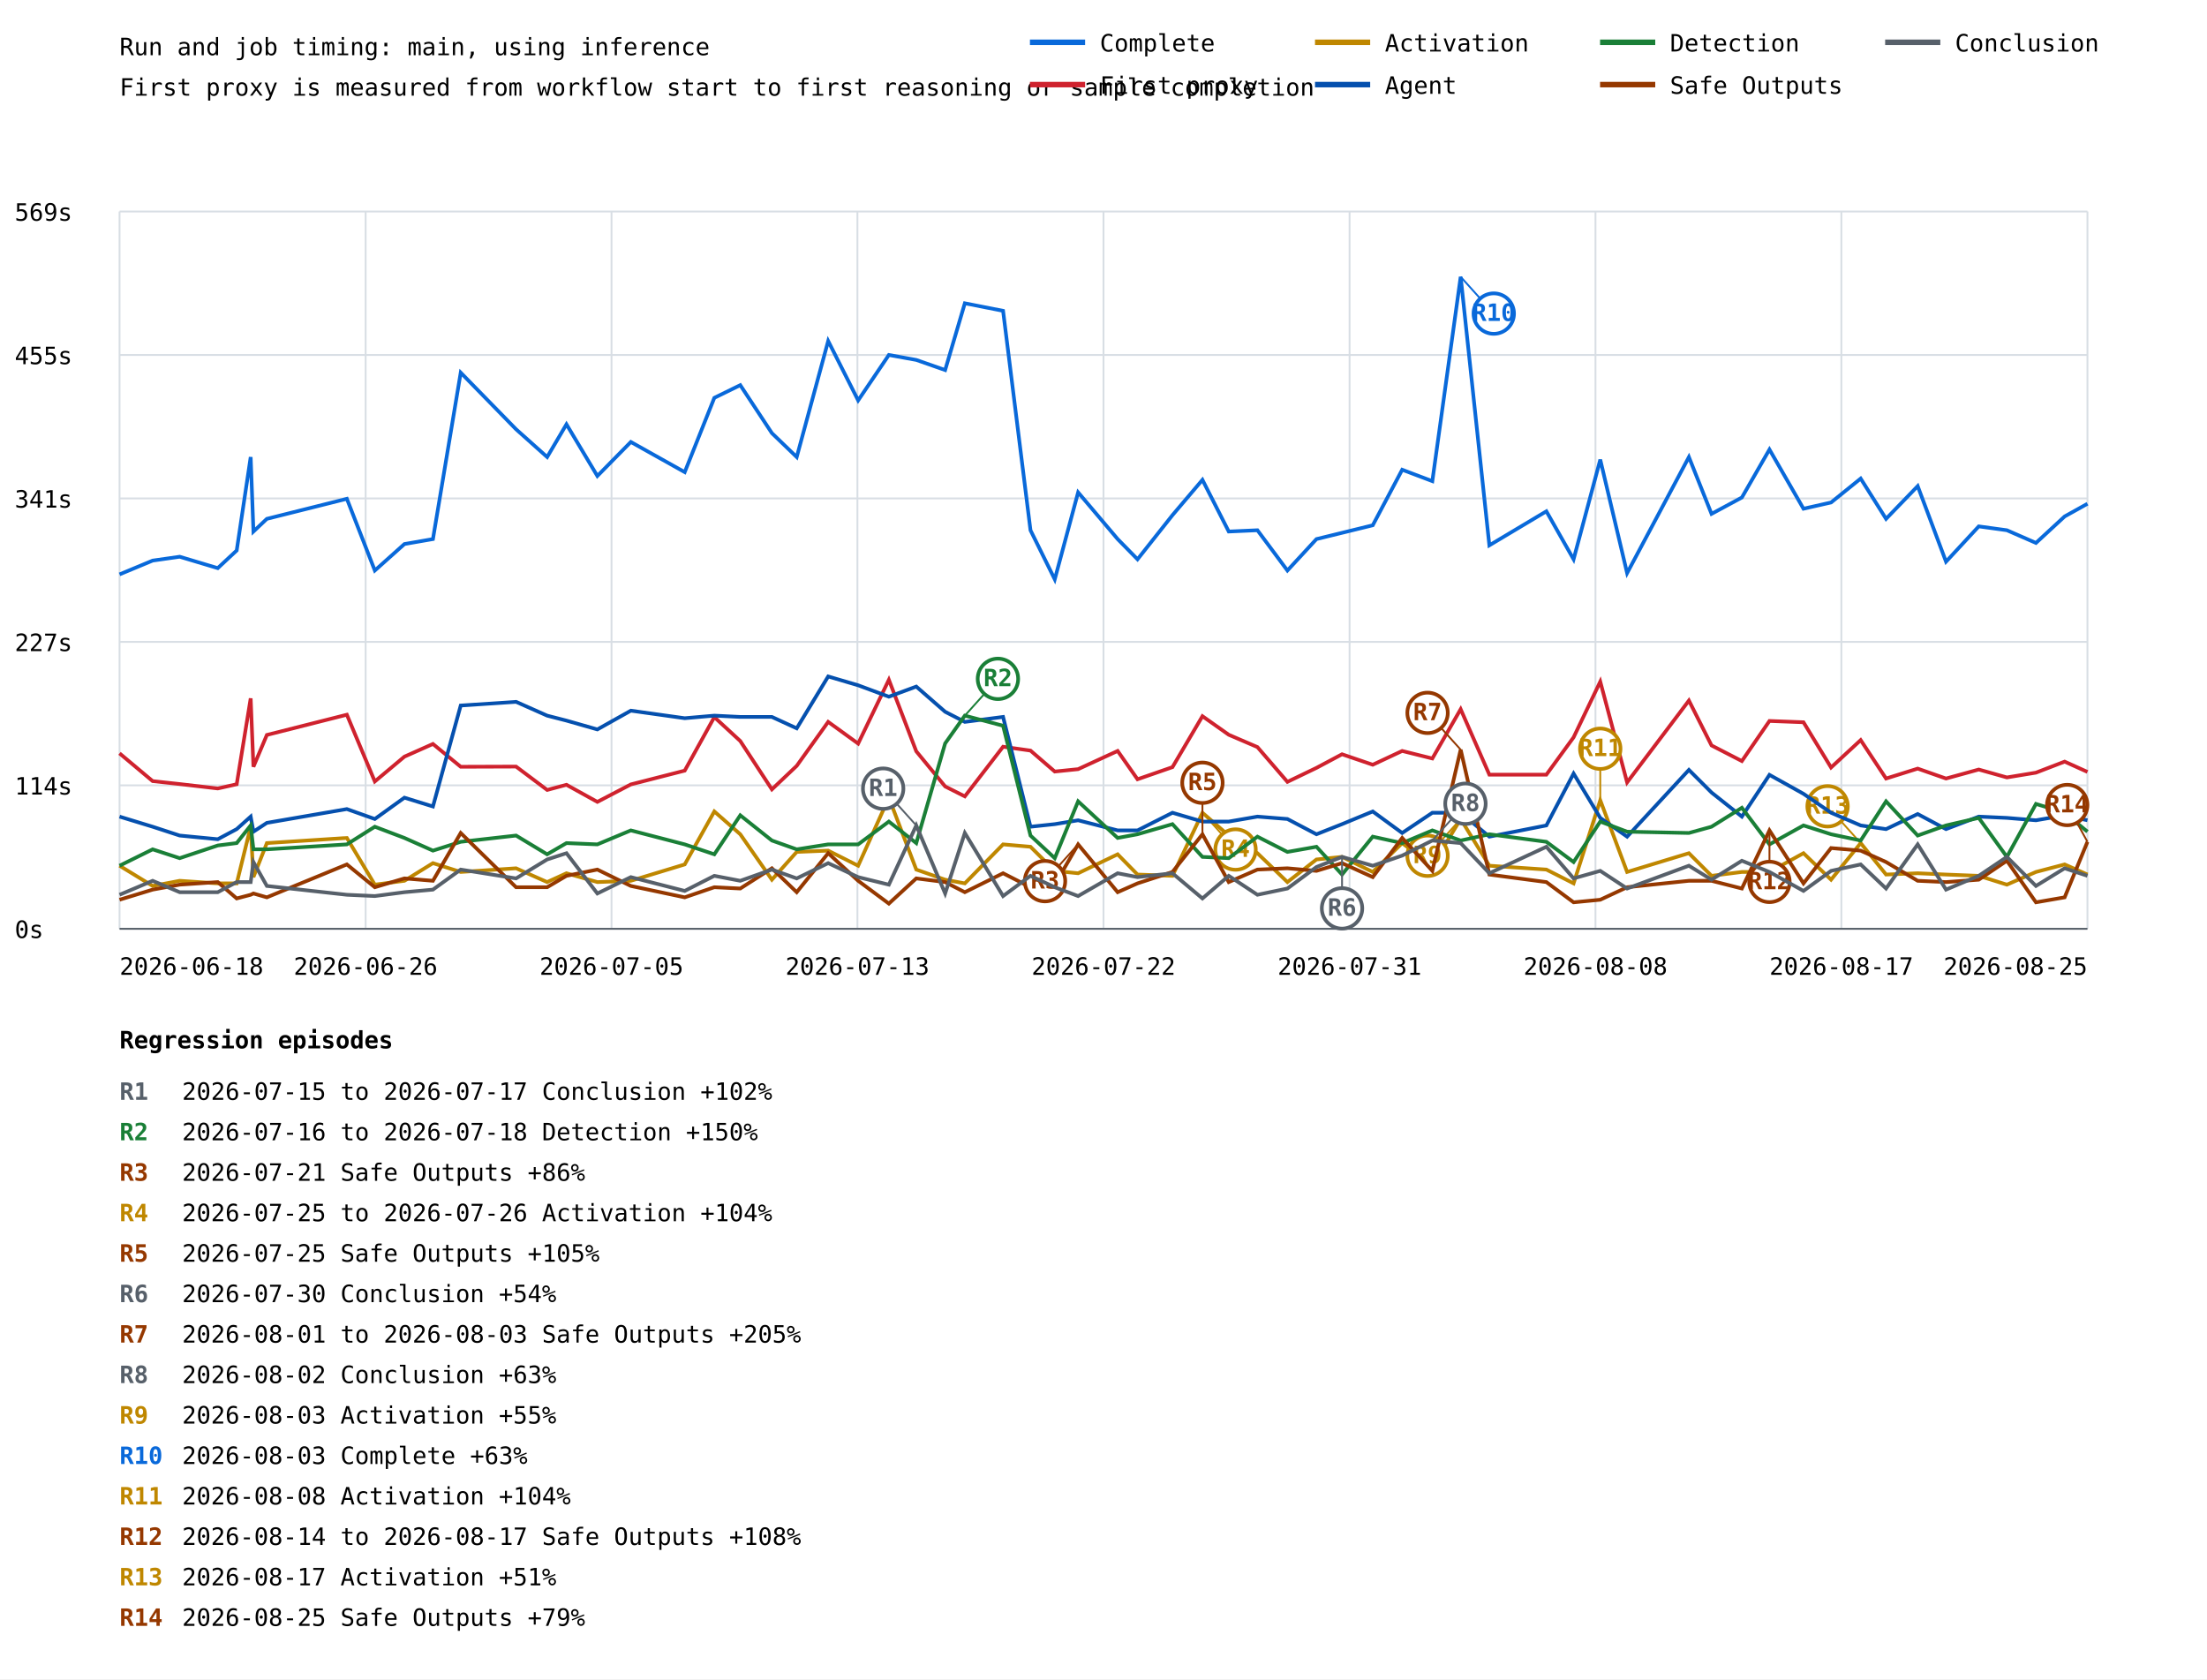
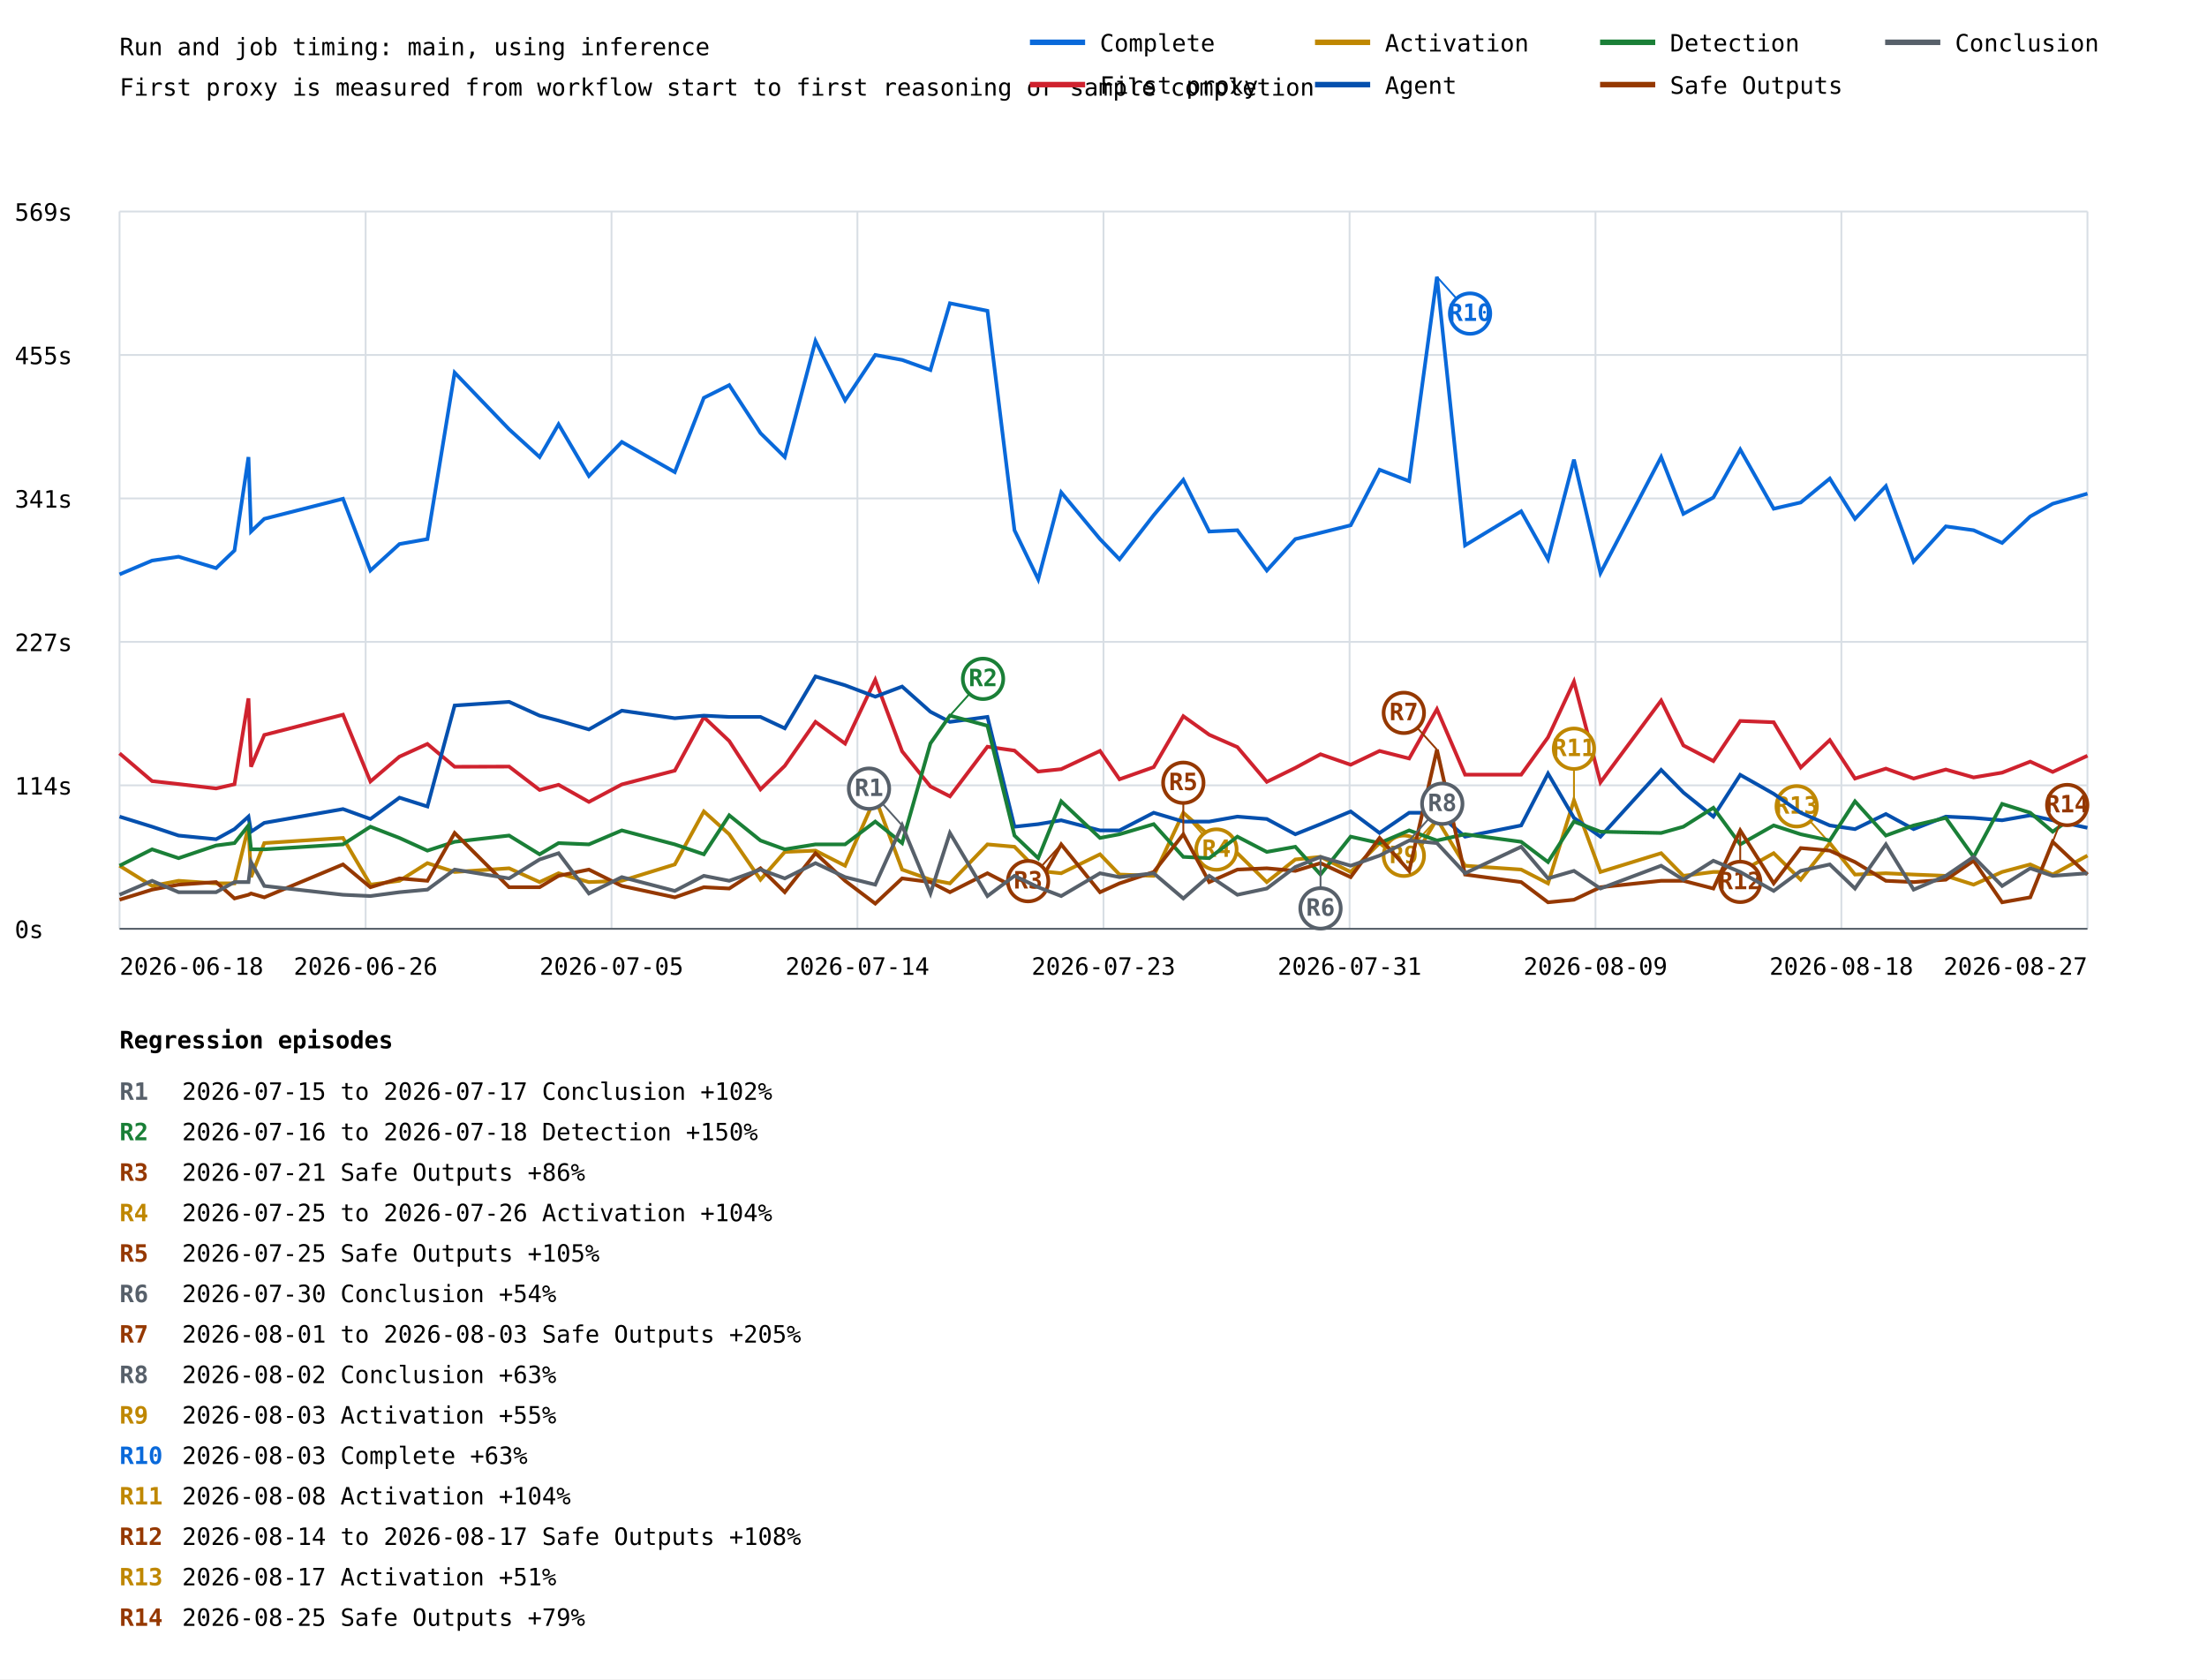
<svg xmlns="http://www.w3.org/2000/svg" width="1200" height="913" viewBox="0 0 1200 913">
  <rect width="100%" height="100%" fill="white" />
  <style>text{font-family:ui-monospace,monospace;font-size:13px}.axis{stroke:#57606a;stroke-width:1}.grid{stroke:#d8dee4;stroke-width:1}</style>
  <text x="65" y="30" font-size="20">Run and job timing: main, using inference</text>
  <text x="65" y="52">First proxy is measured from workflow start to first reasoning or sample completion</text>
  <line class="grid" x1="65" y1="505.0" x2="1135" y2="505.0" />
  <text x="8" y="510.0">0s</text>
  <line class="grid" x1="65" y1="427.0" x2="1135" y2="427.0" />
  <text x="8" y="432.0">114s</text>
  <line class="grid" x1="65" y1="349.0" x2="1135" y2="349.0" />
  <text x="8" y="354.0">227s</text>
  <line class="grid" x1="65" y1="271.0" x2="1135" y2="271.0" />
  <text x="8" y="276.0">341s</text>
  <line class="grid" x1="65" y1="193.0" x2="1135" y2="193.0" />
  <text x="8" y="198.0">455s</text>
  <line class="grid" x1="65" y1="115.0" x2="1135" y2="115.0" />
  <text x="8" y="120.0">569s</text>
  <line class="grid" x1="65.0" y1="115" x2="65.0" y2="505" />
  <line class="grid" x1="198.8" y1="115" x2="198.8" y2="505" />
  <line class="grid" x1="332.5" y1="115" x2="332.5" y2="505" />
  <line class="grid" x1="466.2" y1="115" x2="466.2" y2="505" />
  <line class="grid" x1="600.0" y1="115" x2="600.0" y2="505" />
  <line class="grid" x1="733.8" y1="115" x2="733.8" y2="505" />
  <line class="grid" x1="867.5" y1="115" x2="867.5" y2="505" />
  <line class="grid" x1="1001.2" y1="115" x2="1001.2" y2="505" />
  <line class="grid" x1="1135.0" y1="115" x2="1135.0" y2="505" />
-   <polyline points="65.0,312.3 83.0,304.8 97.7,302.7 118.4,308.9 128.7,299.3 136.3,248.5 137.8,289.0 145.1,282.1 188.6,271.2 203.8,310.2 219.9,295.8 235.4,293.1 250.5,202.6 280.6,233.4 297.5,248.5 308.0,230.7 324.8,258.8 343.0,240.3 372.3,256.7 388.4,216.3 402.5,209.4 419.7,235.5 433.2,248.5 450.3,185.4 466.6,217.7 483.3,193.0 498.2,195.7 513.9,201.2 524.6,164.9 545.4,169.0 560.3,288.3 573.5,315.0 586.2,267.7 607.7,293.1 618.5,304.1 637.5,280.1 653.8,260.9 668.1,289.0 683.7,288.3 700.0,310.2 715.8,293.1 729.7,289.7 746.4,285.6 762.4,255.4 778.8,261.6 794.2,150.5 809.8,296.5 840.8,278.0 855.6,304.1 870.1,249.9 884.7,311.6 918.3,248.5 930.6,279.4 947.1,270.5 962.1,244.4 980.6,276.6 995.6,273.2 1011.7,260.2 1025.5,282.1 1042.7,264.3 1058.1,305.4 1075.9,286.2 1091.2,288.3 1107.0,295.2 1122.6,280.8 1135.0,273.9" fill="none" stroke="#0969da" stroke-width="2" />
-   <line x1="794.2" y1="150.5" x2="812.2" y2="170.5" stroke="#0969da" stroke-width="1" />
-   <circle cx="812.2" cy="170.5" r="11" fill="white" stroke="#0969da" stroke-width="2" />
-   <text x="812.2" y="174.5" fill="#0969da" font-size="10" font-weight="bold" text-anchor="middle">R10</text>
-   <polyline points="65.0,409.6 83.0,424.7 97.7,426.3 118.4,428.7 128.7,426.4 136.3,379.7 137.8,416.9 145.1,399.6 188.6,388.6 203.8,424.9 219.9,411.4 235.4,404.5 250.5,416.9 280.6,416.8 297.5,429.5 308.0,426.7 324.8,436.0 343.0,426.5 372.3,419.0 388.4,389.9 402.5,402.9 419.7,429.2 433.2,416.4 450.3,392.5 466.6,404.3 483.3,369.6 498.2,408.5 513.9,427.6 524.6,433.0 545.4,406.0 560.3,408.1 573.5,419.5 586.2,418.2 607.7,408.3 618.5,423.7 637.5,417.1 653.8,389.4 668.1,399.5 683.7,406.2 700.0,425.1 715.8,417.5 729.7,410.1 746.4,415.8 762.4,408.3 778.8,412.4 794.2,385.6 809.8,421.2 840.8,421.2 855.6,400.9 870.1,370.6 884.7,425.4 918.3,380.9 930.6,405.3 947.1,413.8 962.1,392.0 980.6,392.7 995.6,417.3 1011.7,402.4 1025.5,423.3 1042.7,417.9 1058.1,423.3 1075.9,418.4 1091.2,422.7 1107.0,420.1 1122.6,414.1 1135.0,419.7" fill="none" stroke="#cf222e" stroke-width="2" />
-   <polyline points="65.0,470.7 83.0,481.7 97.7,478.9 118.4,480.3 128.7,480.3 136.3,449.5 137.8,476.9 145.1,458.4 188.6,455.6 203.8,481.0 219.9,478.9 235.4,469.3 250.5,474.1 280.6,472.1 297.5,479.6 308.0,474.8 324.8,479.6 343.0,478.9 372.3,470.0 388.4,441.2 402.5,453.6 419.7,478.3 433.2,463.2 450.3,462.5 466.6,470.7 483.3,433.7 498.2,472.8 513.9,478.3 524.6,480.3 545.4,459.1 560.3,460.4 573.5,473.5 586.2,474.8 607.7,464.5 618.5,475.5 637.5,476.2 653.8,441.9 668.1,454.3 683.7,463.9 700.0,479.6 715.8,467.3 729.7,465.9 746.4,474.1 762.4,458.4 778.8,470.7 794.2,445.3 809.8,470.7 840.8,472.8 855.6,480.3 870.1,435.1 884.7,474.1 918.3,463.9 930.6,476.2 947.1,474.1 962.1,474.1 980.6,463.9 995.6,478.3 1011.7,458.4 1025.5,475.5 1042.7,474.8 1058.1,475.5 1075.9,476.2 1091.2,481.0 1107.0,474.1 1122.6,470.0 1135.0,475.5" fill="none" stroke="#bf8700" stroke-width="2" />
-   <line x1="653.8" y1="441.9" x2="671.8" y2="461.9" stroke="#bf8700" stroke-width="1" />
-   <circle cx="671.8" cy="461.9" r="11" fill="white" stroke="#bf8700" stroke-width="2" />
-   <text x="671.8" y="465.9" fill="#bf8700" font-size="10" font-weight="bold" text-anchor="middle">R4</text>
-   <line x1="794.2" y1="445.3" x2="776.2" y2="465.3" stroke="#bf8700" stroke-width="1" />
-   <circle cx="776.2" cy="465.3" r="11" fill="white" stroke="#bf8700" stroke-width="2" />
-   <text x="776.2" y="469.3" fill="#bf8700" font-size="10" font-weight="bold" text-anchor="middle">R9</text>
-   <line x1="870.1" y1="435.1" x2="870.1" y2="407.1" stroke="#bf8700" stroke-width="1" />
-   <circle cx="870.1" cy="407.1" r="11" fill="white" stroke="#bf8700" stroke-width="2" />
-   <text x="870.1" y="411.1" fill="#bf8700" font-size="10" font-weight="bold" text-anchor="middle">R11</text>
-   <line x1="1011.7" y1="458.4" x2="993.7" y2="438.4" stroke="#bf8700" stroke-width="1" />
-   <circle cx="993.7" cy="438.4" r="11" fill="white" stroke="#bf8700" stroke-width="2" />
-   <text x="993.7" y="442.4" fill="#bf8700" font-size="10" font-weight="bold" text-anchor="middle">R13</text>
-   <polyline points="65.0,444.0 83.0,449.5 97.7,454.3 118.4,456.3 128.7,450.8 136.3,444.0 137.8,452.2 145.1,447.4 188.6,439.9 203.8,445.3 219.9,433.7 235.4,438.5 250.5,383.6 280.6,381.6 297.5,389.1 308.0,391.8 324.8,396.6 343.0,386.4 372.3,390.5 388.4,389.1 402.5,389.8 419.7,389.8 433.2,396.0 450.3,367.8 466.6,372.6 483.3,378.8 498.2,373.3 513.9,387.0 524.6,392.5 545.4,389.8 560.3,449.5 573.5,448.1 586.2,446.0 607.7,451.5 618.5,451.5 637.5,441.9 653.8,446.7 668.1,446.7 683.7,444.0 700.0,445.3 715.8,453.6 729.7,448.1 746.4,441.2 762.4,452.9 778.8,441.9 794.2,441.9 809.8,454.9 840.8,448.8 855.6,420.6 870.1,444.7 884.7,454.9 918.3,418.6 930.6,430.9 947.1,444.0 962.1,421.3 980.6,431.6 995.6,441.9 1011.7,448.8 1025.5,450.8 1042.7,442.6 1058.1,450.8 1075.9,444.0 1091.2,444.7 1107.0,446.0 1122.6,443.3 1135.0,446.0" fill="none" stroke="#0550ae" stroke-width="2" />
-   <polyline points="65.0,470.7 83.0,461.8 97.7,466.6 118.4,459.7 128.7,458.4 136.3,448.8 137.8,461.8 145.1,461.8 188.6,459.1 203.8,449.5 219.9,455.6 235.4,462.5 250.5,457.7 280.6,454.3 297.5,464.5 308.0,458.4 324.8,459.1 343.0,451.5 372.3,459.1 388.4,464.5 402.5,443.3 419.7,457.0 433.2,461.8 450.3,459.1 466.6,459.1 483.3,446.7 498.2,458.4 513.9,404.2 524.6,389.1 545.4,394.6 560.3,454.3 573.5,466.6 586.2,435.7 607.7,455.6 618.5,453.6 637.5,448.1 653.8,465.9 668.1,466.6 683.7,454.9 700.0,463.2 715.8,460.4 729.7,475.5 746.4,454.9 762.4,458.4 778.8,451.5 794.2,457.0 809.8,453.6 840.8,457.7 855.6,468.7 870.1,446.7 884.7,452.2 918.3,452.9 930.6,449.5 947.1,439.2 962.1,459.1 980.6,448.8 995.6,453.6 1011.7,457.0 1025.5,435.7 1042.7,454.3 1058.1,448.8 1075.9,444.7 1091.2,465.9 1107.0,437.1 1122.6,441.9 1135.0,452.2" fill="none" stroke="#1a7f37" stroke-width="2" />
-   <line x1="524.6" y1="389.1" x2="542.6" y2="369.1" stroke="#1a7f37" stroke-width="1" />
-   <circle cx="542.6" cy="369.1" r="11" fill="white" stroke="#1a7f37" stroke-width="2" />
-   <text x="542.6" y="373.1" fill="#1a7f37" font-size="10" font-weight="bold" text-anchor="middle">R2</text>
-   <polyline points="65.0,489.2 83.0,483.7 97.7,481.0 118.4,479.6 128.7,488.5 136.3,486.5 137.8,485.8 145.1,487.9 188.6,470.0 203.8,482.4 219.9,477.6 235.4,478.9 250.5,452.9 280.6,482.4 297.5,482.4 308.0,476.2 324.8,472.8 343.0,481.7 372.3,487.9 388.4,482.4 402.5,483.1 419.7,472.1 433.2,485.1 450.3,463.9 466.6,478.9 483.3,491.3 498.2,477.6 513.9,479.6 524.6,485.1 545.4,474.8 560.3,482.4 573.5,481.0 586.2,459.1 607.7,485.1 618.5,480.3 637.5,474.1 653.8,453.6 668.1,479.6 683.7,472.8 700.0,472.1 715.8,473.5 729.7,469.3 746.4,476.9 762.4,455.6 778.8,473.5 794.2,407.6 809.8,475.5 840.8,479.6 855.6,490.6 870.1,489.2 884.7,482.4 918.3,478.9 930.6,478.9 947.1,483.1 962.1,451.5 980.6,480.3 995.6,461.1 1011.7,462.5 1025.5,468.7 1042.7,478.9 1058.1,479.6 1075.9,478.3 1091.2,468.0 1107.0,490.6 1122.6,487.9 1135.0,457.7" fill="none" stroke="#953800" stroke-width="2" />
-   <line x1="586.2" y1="459.1" x2="568.2" y2="479.1" stroke="#953800" stroke-width="1" />
-   <circle cx="568.2" cy="479.1" r="11" fill="white" stroke="#953800" stroke-width="2" />
-   <text x="568.2" y="483.1" fill="#953800" font-size="10" font-weight="bold" text-anchor="middle">R3</text>
-   <line x1="653.8" y1="453.6" x2="653.8" y2="425.6" stroke="#953800" stroke-width="1" />
-   <circle cx="653.8" cy="425.6" r="11" fill="white" stroke="#953800" stroke-width="2" />
-   <text x="653.8" y="429.6" fill="#953800" font-size="10" font-weight="bold" text-anchor="middle">R5</text>
-   <line x1="794.2" y1="407.6" x2="776.2" y2="387.6" stroke="#953800" stroke-width="1" />
-   <circle cx="776.2" cy="387.6" r="11" fill="white" stroke="#953800" stroke-width="2" />
-   <text x="776.2" y="391.6" fill="#953800" font-size="10" font-weight="bold" text-anchor="middle">R7</text>
-   <line x1="962.1" y1="451.5" x2="962.1" y2="479.5" stroke="#953800" stroke-width="1" />
-   <circle cx="962.1" cy="479.5" r="11" fill="white" stroke="#953800" stroke-width="2" />
-   <text x="962.1" y="483.5" fill="#953800" font-size="10" font-weight="bold" text-anchor="middle">R12</text>
-   <line x1="1135.0" y1="457.7" x2="1124.0" y2="437.7" stroke="#953800" stroke-width="1" />
+   <polyline points="65.0,312.3 82.7,304.8 97.1,302.7 117.5,308.9 127.5,299.3 135.1,248.5 136.5,289.0 143.7,282.1 186.5,271.2 201.4,310.2 217.2,295.8 232.4,293.1 247.2,202.6 276.8,233.4 293.4,248.5 303.7,230.7 320.2,258.8 338.1,240.3 366.9,256.7 382.7,216.3 396.5,209.4 413.5,235.5 426.7,248.5 443.4,185.4 459.5,217.7 475.9,193.0 490.5,195.7 505.9,201.2 516.5,164.9 536.9,169.0 551.6,288.3 564.5,315.0 577.0,267.7 598.1,293.1 608.7,304.1 627.3,280.1 643.4,260.9 657.5,289.0 672.8,288.3 688.8,310.2 704.3,293.1 718.0,289.7 734.4,285.6 750.1,255.4 766.2,261.6 781.3,150.5 796.6,296.5 827.1,278.0 841.7,304.1 855.8,249.9 870.2,311.6 903.2,248.5 915.3,279.4 931.6,270.5 946.2,244.4 964.4,276.6 979.1,273.2 994.9,260.2 1008.6,282.1 1025.4,264.3 1040.5,305.4 1058.0,286.2 1073.1,288.3 1088.6,295.2 1103.9,280.8 1116.1,273.9 1135.0,268.4" fill="none" stroke="#0969da" stroke-width="2" />
+   <line x1="781.3" y1="150.5" x2="799.3" y2="170.5" stroke="#0969da" stroke-width="1" />
+   <circle cx="799.3" cy="170.5" r="11" fill="white" stroke="#0969da" stroke-width="2" />
+   <text x="799.3" y="174.5" fill="#0969da" font-size="10" font-weight="bold" text-anchor="middle">R10</text>
+   <polyline points="65.0,409.6 82.7,424.7 97.1,426.3 117.5,428.7 127.5,426.4 135.1,379.7 136.5,416.9 143.7,399.6 186.5,388.6 201.4,424.9 217.2,411.4 232.4,404.5 247.2,416.9 276.8,416.8 293.4,429.5 303.7,426.7 320.2,436.0 338.1,426.5 366.9,419.0 382.7,389.9 396.5,402.9 413.5,429.2 426.7,416.4 443.4,392.5 459.5,404.3 475.9,369.6 490.5,408.5 505.9,427.6 516.5,433.0 536.9,406.0 551.6,408.1 564.5,419.5 577.0,418.2 598.1,408.3 608.7,423.7 627.3,417.1 643.4,389.4 657.5,399.5 672.8,406.2 688.8,425.1 704.3,417.5 718.0,410.1 734.4,415.8 750.1,408.3 766.2,412.4 781.3,385.6 796.6,421.2 827.1,421.2 841.7,400.9 855.8,370.6 870.2,425.4 903.2,380.9 915.3,405.3 931.6,413.8 946.2,392.0 964.4,392.7 979.1,417.3 994.9,402.4 1008.6,423.3 1025.4,417.9 1040.5,423.3 1058.0,418.4 1073.1,422.7 1088.6,420.1 1103.9,414.1 1116.1,419.7 1135.0,410.9" fill="none" stroke="#cf222e" stroke-width="2" />
+   <polyline points="65.0,470.7 82.7,481.7 97.1,478.9 117.5,480.3 127.5,480.3 135.1,449.5 136.5,476.9 143.7,458.4 186.5,455.6 201.4,481.0 217.2,478.9 232.4,469.3 247.2,474.1 276.8,472.1 293.4,479.6 303.7,474.8 320.2,479.6 338.1,478.9 366.9,470.0 382.7,441.2 396.5,453.6 413.5,478.3 426.7,463.2 443.4,462.5 459.5,470.7 475.9,433.7 490.5,472.8 505.9,478.3 516.5,480.3 536.9,459.1 551.6,460.4 564.5,473.5 577.0,474.8 598.1,464.5 608.7,475.5 627.3,476.2 643.4,441.9 657.5,454.3 672.8,463.9 688.8,479.6 704.3,467.3 718.0,465.9 734.4,474.1 750.1,458.4 766.2,470.7 781.3,445.3 796.6,470.7 827.1,472.8 841.7,480.3 855.8,435.1 870.2,474.1 903.2,463.9 915.3,476.2 931.6,474.1 946.2,474.1 964.4,463.9 979.1,478.3 994.9,458.4 1008.6,475.5 1025.4,474.8 1040.5,475.5 1058.0,476.2 1073.1,481.0 1088.6,474.1 1103.9,470.0 1116.1,475.5 1135.0,465.2" fill="none" stroke="#bf8700" stroke-width="2" />
+   <line x1="643.4" y1="441.9" x2="661.4" y2="461.9" stroke="#bf8700" stroke-width="1" />
+   <circle cx="661.4" cy="461.9" r="11" fill="white" stroke="#bf8700" stroke-width="2" />
+   <text x="661.4" y="465.9" fill="#bf8700" font-size="10" font-weight="bold" text-anchor="middle">R4</text>
+   <line x1="781.3" y1="445.3" x2="763.3" y2="465.3" stroke="#bf8700" stroke-width="1" />
+   <circle cx="763.3" cy="465.3" r="11" fill="white" stroke="#bf8700" stroke-width="2" />
+   <text x="763.3" y="469.3" fill="#bf8700" font-size="10" font-weight="bold" text-anchor="middle">R9</text>
+   <line x1="855.8" y1="435.1" x2="855.8" y2="407.1" stroke="#bf8700" stroke-width="1" />
+   <circle cx="855.8" cy="407.1" r="11" fill="white" stroke="#bf8700" stroke-width="2" />
+   <text x="855.8" y="411.1" fill="#bf8700" font-size="10" font-weight="bold" text-anchor="middle">R11</text>
+   <line x1="994.9" y1="458.4" x2="976.9" y2="438.4" stroke="#bf8700" stroke-width="1" />
+   <circle cx="976.9" cy="438.4" r="11" fill="white" stroke="#bf8700" stroke-width="2" />
+   <text x="976.9" y="442.4" fill="#bf8700" font-size="10" font-weight="bold" text-anchor="middle">R13</text>
+   <polyline points="65.0,444.0 82.7,449.5 97.1,454.3 117.5,456.3 127.5,450.8 135.1,444.0 136.5,452.2 143.7,447.4 186.5,439.9 201.4,445.3 217.2,433.7 232.4,438.5 247.2,383.6 276.8,381.6 293.4,389.1 303.7,391.8 320.2,396.6 338.1,386.4 366.9,390.5 382.7,389.1 396.5,389.8 413.5,389.8 426.7,396.0 443.4,367.8 459.5,372.6 475.9,378.8 490.5,373.3 505.9,387.0 516.5,392.5 536.9,389.8 551.6,449.5 564.5,448.1 577.0,446.0 598.1,451.5 608.7,451.5 627.3,441.9 643.4,446.7 657.5,446.7 672.8,444.0 688.8,445.3 704.3,453.6 718.0,448.1 734.4,441.2 750.1,452.9 766.2,441.9 781.3,441.9 796.6,454.9 827.1,448.8 841.7,420.6 855.8,444.7 870.2,454.9 903.2,418.6 915.3,430.9 931.6,444.0 946.2,421.3 964.4,431.6 979.1,441.9 994.9,448.8 1008.6,450.8 1025.4,442.6 1040.5,450.8 1058.0,444.0 1073.1,444.7 1088.6,446.0 1103.9,443.3 1116.1,446.0 1135.0,450.1" fill="none" stroke="#0550ae" stroke-width="2" />
+   <polyline points="65.0,470.7 82.7,461.8 97.1,466.6 117.5,459.7 127.5,458.4 135.1,448.8 136.5,461.8 143.7,461.8 186.5,459.1 201.4,449.5 217.2,455.6 232.4,462.5 247.2,457.7 276.8,454.3 293.4,464.5 303.7,458.4 320.2,459.1 338.1,451.5 366.9,459.1 382.7,464.5 396.5,443.3 413.5,457.0 426.7,461.8 443.4,459.1 459.5,459.1 475.9,446.7 490.5,458.4 505.9,404.2 516.5,389.1 536.9,394.6 551.6,454.3 564.5,466.6 577.0,435.7 598.1,455.6 608.7,453.6 627.3,448.1 643.4,465.9 657.5,466.6 672.8,454.9 688.8,463.2 704.3,460.4 718.0,475.5 734.4,454.9 750.1,458.4 766.2,451.5 781.3,457.0 796.6,453.6 827.1,457.7 841.7,468.7 855.8,446.7 870.2,452.2 903.2,452.9 915.3,449.5 931.6,439.2 946.2,459.1 964.4,448.8 979.1,453.6 994.9,457.0 1008.6,435.7 1025.4,454.3 1040.5,448.8 1058.0,444.7 1073.1,465.9 1088.6,437.1 1103.9,441.9 1116.1,452.2 1135.0,438.5" fill="none" stroke="#1a7f37" stroke-width="2" />
+   <line x1="516.5" y1="389.1" x2="534.5" y2="369.1" stroke="#1a7f37" stroke-width="1" />
+   <circle cx="534.5" cy="369.1" r="11" fill="white" stroke="#1a7f37" stroke-width="2" />
+   <text x="534.5" y="373.1" fill="#1a7f37" font-size="10" font-weight="bold" text-anchor="middle">R2</text>
+   <polyline points="65.0,489.2 82.7,483.7 97.1,481.0 117.5,479.6 127.5,488.5 135.1,486.5 136.5,485.8 143.7,487.9 186.5,470.0 201.4,482.4 217.2,477.6 232.4,478.9 247.2,452.9 276.8,482.4 293.4,482.4 303.7,476.2 320.2,472.8 338.1,481.7 366.9,487.9 382.7,482.4 396.5,483.1 413.5,472.1 426.7,485.1 443.4,463.9 459.5,478.9 475.9,491.3 490.5,477.6 505.9,479.6 516.5,485.1 536.9,474.8 551.6,482.4 564.5,481.0 577.0,459.1 598.1,485.1 608.7,480.3 627.3,474.1 643.4,453.6 657.5,479.6 672.8,472.8 688.8,472.1 704.3,473.5 718.0,469.3 734.4,476.9 750.1,455.6 766.2,473.5 781.3,407.6 796.6,475.5 827.1,479.6 841.7,490.6 855.8,489.2 870.2,482.4 903.2,478.9 915.3,478.9 931.6,483.1 946.2,451.5 964.4,480.3 979.1,461.1 994.9,462.5 1008.6,468.7 1025.4,478.9 1040.5,479.6 1058.0,478.3 1073.1,468.0 1088.6,490.6 1103.9,487.9 1116.1,457.7 1135.0,475.5" fill="none" stroke="#953800" stroke-width="2" />
+   <line x1="577.0" y1="459.1" x2="559.0" y2="479.1" stroke="#953800" stroke-width="1" />
+   <circle cx="559.0" cy="479.1" r="11" fill="white" stroke="#953800" stroke-width="2" />
+   <text x="559.0" y="483.1" fill="#953800" font-size="10" font-weight="bold" text-anchor="middle">R3</text>
+   <line x1="643.4" y1="453.6" x2="643.4" y2="425.6" stroke="#953800" stroke-width="1" />
+   <circle cx="643.4" cy="425.6" r="11" fill="white" stroke="#953800" stroke-width="2" />
+   <text x="643.4" y="429.6" fill="#953800" font-size="10" font-weight="bold" text-anchor="middle">R5</text>
+   <line x1="781.3" y1="407.6" x2="763.3" y2="387.6" stroke="#953800" stroke-width="1" />
+   <circle cx="763.3" cy="387.6" r="11" fill="white" stroke="#953800" stroke-width="2" />
+   <text x="763.3" y="391.6" fill="#953800" font-size="10" font-weight="bold" text-anchor="middle">R7</text>
+   <line x1="946.2" y1="451.5" x2="946.2" y2="479.5" stroke="#953800" stroke-width="1" />
+   <circle cx="946.2" cy="479.5" r="11" fill="white" stroke="#953800" stroke-width="2" />
+   <text x="946.2" y="483.5" fill="#953800" font-size="10" font-weight="bold" text-anchor="middle">R12</text>
+   <line x1="1116.1" y1="457.7" x2="1124.0" y2="437.7" stroke="#953800" stroke-width="1" />
  <circle cx="1124.0" cy="437.7" r="11" fill="white" stroke="#953800" stroke-width="2" />
  <text x="1124.0" y="441.7" fill="#953800" font-size="10" font-weight="bold" text-anchor="middle">R14</text>
-   <polyline points="65.0,486.5 83.0,478.9 97.7,485.1 118.4,485.1 128.7,479.6 136.3,479.6 137.8,468.7 145.1,481.7 188.6,486.5 203.8,487.2 219.9,485.1 235.4,483.7 250.5,472.8 280.6,477.6 297.5,467.3 308.0,463.9 324.8,485.8 343.0,476.9 372.3,484.4 388.4,476.2 402.5,478.9 419.7,472.8 433.2,477.6 450.3,469.3 466.6,476.9 483.3,481.0 498.2,448.8 513.9,485.8 524.6,452.9 545.4,487.2 560.3,476.2 573.5,482.4 586.2,487.2 607.7,474.8 618.5,476.9 637.5,474.8 653.8,488.5 668.1,476.2 683.7,486.5 700.0,483.1 715.8,471.4 729.7,465.9 746.4,470.7 762.4,465.2 778.8,457.0 794.2,458.4 809.8,474.8 840.8,460.4 855.6,477.6 870.1,473.5 884.7,483.1 918.3,470.7 930.6,478.3 947.1,468.0 962.1,474.1 980.6,484.4 995.6,473.5 1011.7,470.0 1025.5,483.1 1042.7,459.1 1058.1,483.7 1075.9,476.2 1091.2,465.9 1107.0,481.7 1122.6,472.1 1135.0,476.2" fill="none" stroke="#57606a" stroke-width="2" />
-   <line x1="498.2" y1="448.8" x2="480.2" y2="428.8" stroke="#57606a" stroke-width="1" />
-   <circle cx="480.2" cy="428.8" r="11" fill="white" stroke="#57606a" stroke-width="2" />
-   <text x="480.2" y="432.8" fill="#57606a" font-size="10" font-weight="bold" text-anchor="middle">R1</text>
-   <line x1="729.7" y1="465.9" x2="729.7" y2="493.9" stroke="#57606a" stroke-width="1" />
-   <circle cx="729.7" cy="493.9" r="11" fill="white" stroke="#57606a" stroke-width="2" />
-   <text x="729.7" y="497.9" fill="#57606a" font-size="10" font-weight="bold" text-anchor="middle">R6</text>
-   <line x1="778.8" y1="457.0" x2="796.8" y2="437.0" stroke="#57606a" stroke-width="1" />
-   <circle cx="796.8" cy="437.0" r="11" fill="white" stroke="#57606a" stroke-width="2" />
-   <text x="796.8" y="441.0" fill="#57606a" font-size="10" font-weight="bold" text-anchor="middle">R8</text>
+   <polyline points="65.0,486.5 82.7,478.9 97.1,485.1 117.5,485.1 127.5,479.6 135.1,479.6 136.5,468.7 143.7,481.7 186.5,486.5 201.4,487.2 217.2,485.1 232.4,483.7 247.2,472.8 276.8,477.6 293.4,467.3 303.7,463.9 320.2,485.8 338.1,476.9 366.9,484.4 382.7,476.2 396.5,478.9 413.5,472.8 426.7,477.6 443.4,469.3 459.5,476.9 475.9,481.0 490.5,448.8 505.9,485.8 516.5,452.9 536.9,487.2 551.6,476.2 564.5,482.4 577.0,487.2 598.1,474.8 608.7,476.9 627.3,474.8 643.4,488.5 657.5,476.2 672.8,486.5 688.8,483.1 704.3,471.4 718.0,465.9 734.4,470.7 750.1,465.2 766.2,457.0 781.3,458.4 796.6,474.8 827.1,460.4 841.7,477.6 855.8,473.5 870.2,483.1 903.2,470.7 915.3,478.3 931.6,468.0 946.2,474.1 964.4,484.4 979.1,473.5 994.9,470.0 1008.6,483.1 1025.4,459.1 1040.5,483.7 1058.0,476.2 1073.1,465.9 1088.6,481.7 1103.9,472.1 1116.1,476.2 1135.0,474.8" fill="none" stroke="#57606a" stroke-width="2" />
+   <line x1="490.5" y1="448.8" x2="472.5" y2="428.8" stroke="#57606a" stroke-width="1" />
+   <circle cx="472.5" cy="428.8" r="11" fill="white" stroke="#57606a" stroke-width="2" />
+   <text x="472.5" y="432.8" fill="#57606a" font-size="10" font-weight="bold" text-anchor="middle">R1</text>
+   <line x1="718.0" y1="465.9" x2="718.0" y2="493.9" stroke="#57606a" stroke-width="1" />
+   <circle cx="718.0" cy="493.9" r="11" fill="white" stroke="#57606a" stroke-width="2" />
+   <text x="718.0" y="497.9" fill="#57606a" font-size="10" font-weight="bold" text-anchor="middle">R6</text>
+   <line x1="766.2" y1="457.0" x2="784.2" y2="437.0" stroke="#57606a" stroke-width="1" />
+   <circle cx="784.2" cy="437.0" r="11" fill="white" stroke="#57606a" stroke-width="2" />
+   <text x="784.2" y="441.0" fill="#57606a" font-size="10" font-weight="bold" text-anchor="middle">R8</text>
  <text x="65.0" y="530" text-anchor="start">2026-06-18</text>
  <text x="198.8" y="530" text-anchor="middle">2026-06-26</text>
  <text x="332.5" y="530" text-anchor="middle">2026-07-05</text>
-   <text x="466.2" y="530" text-anchor="middle">2026-07-13</text>
-   <text x="600.0" y="530" text-anchor="middle">2026-07-22</text>
+   <text x="466.2" y="530" text-anchor="middle">2026-07-14</text>
+   <text x="600.0" y="530" text-anchor="middle">2026-07-23</text>
  <text x="733.8" y="530" text-anchor="middle">2026-07-31</text>
-   <text x="867.5" y="530" text-anchor="middle">2026-08-08</text>
-   <text x="1001.2" y="530" text-anchor="middle">2026-08-17</text>
-   <text x="1135.0" y="530" text-anchor="end">2026-08-25</text>
+   <text x="867.5" y="530" text-anchor="middle">2026-08-09</text>
+   <text x="1001.2" y="530" text-anchor="middle">2026-08-18</text>
+   <text x="1135.0" y="530" text-anchor="end">2026-08-27</text>
  <line class="axis" x1="65" y1="505" x2="1135" y2="505" />
  <line x1="560" y1="23" x2="590" y2="23" stroke="#0969da" stroke-width="3" />
  <text x="598" y="28">Complete</text>
  <line x1="560" y1="46" x2="590" y2="46" stroke="#cf222e" stroke-width="3" />
  <text x="598" y="51">First proxy</text>
  <line x1="715" y1="23" x2="745" y2="23" stroke="#bf8700" stroke-width="3" />
  <text x="753" y="28">Activation</text>
  <line x1="715" y1="46" x2="745" y2="46" stroke="#0550ae" stroke-width="3" />
  <text x="753" y="51">Agent</text>
  <line x1="870" y1="23" x2="900" y2="23" stroke="#1a7f37" stroke-width="3" />
  <text x="908" y="28">Detection</text>
  <line x1="870" y1="46" x2="900" y2="46" stroke="#953800" stroke-width="3" />
  <text x="908" y="51">Safe Outputs</text>
  <line x1="1025" y1="23" x2="1055" y2="23" stroke="#57606a" stroke-width="3" />
  <text x="1063" y="28">Conclusion</text>
  <text x="65" y="570" font-size="16" font-weight="bold">Regression episodes</text>
  <text x="65" y="598" fill="#57606a" font-weight="bold">R1</text>
  <text x="99" y="598">2026-07-15 to 2026-07-17  Conclusion  +102%</text>
  <text x="65" y="620" fill="#1a7f37" font-weight="bold">R2</text>
  <text x="99" y="620">2026-07-16 to 2026-07-18  Detection  +150%</text>
  <text x="65" y="642" fill="#953800" font-weight="bold">R3</text>
  <text x="99" y="642">2026-07-21  Safe Outputs  +86%</text>
  <text x="65" y="664" fill="#bf8700" font-weight="bold">R4</text>
  <text x="99" y="664">2026-07-25 to 2026-07-26  Activation  +104%</text>
  <text x="65" y="686" fill="#953800" font-weight="bold">R5</text>
  <text x="99" y="686">2026-07-25  Safe Outputs  +105%</text>
  <text x="65" y="708" fill="#57606a" font-weight="bold">R6</text>
  <text x="99" y="708">2026-07-30  Conclusion  +54%</text>
  <text x="65" y="730" fill="#953800" font-weight="bold">R7</text>
  <text x="99" y="730">2026-08-01 to 2026-08-03  Safe Outputs  +205%</text>
  <text x="65" y="752" fill="#57606a" font-weight="bold">R8</text>
  <text x="99" y="752">2026-08-02  Conclusion  +63%</text>
  <text x="65" y="774" fill="#bf8700" font-weight="bold">R9</text>
  <text x="99" y="774">2026-08-03  Activation  +55%</text>
  <text x="65" y="796" fill="#0969da" font-weight="bold">R10</text>
  <text x="99" y="796">2026-08-03  Complete  +63%</text>
  <text x="65" y="818" fill="#bf8700" font-weight="bold">R11</text>
  <text x="99" y="818">2026-08-08  Activation  +104%</text>
  <text x="65" y="840" fill="#953800" font-weight="bold">R12</text>
  <text x="99" y="840">2026-08-14 to 2026-08-17  Safe Outputs  +108%</text>
  <text x="65" y="862" fill="#bf8700" font-weight="bold">R13</text>
  <text x="99" y="862">2026-08-17  Activation  +51%</text>
  <text x="65" y="884" fill="#953800" font-weight="bold">R14</text>
  <text x="99" y="884">2026-08-25  Safe Outputs  +79%</text>
</svg>
